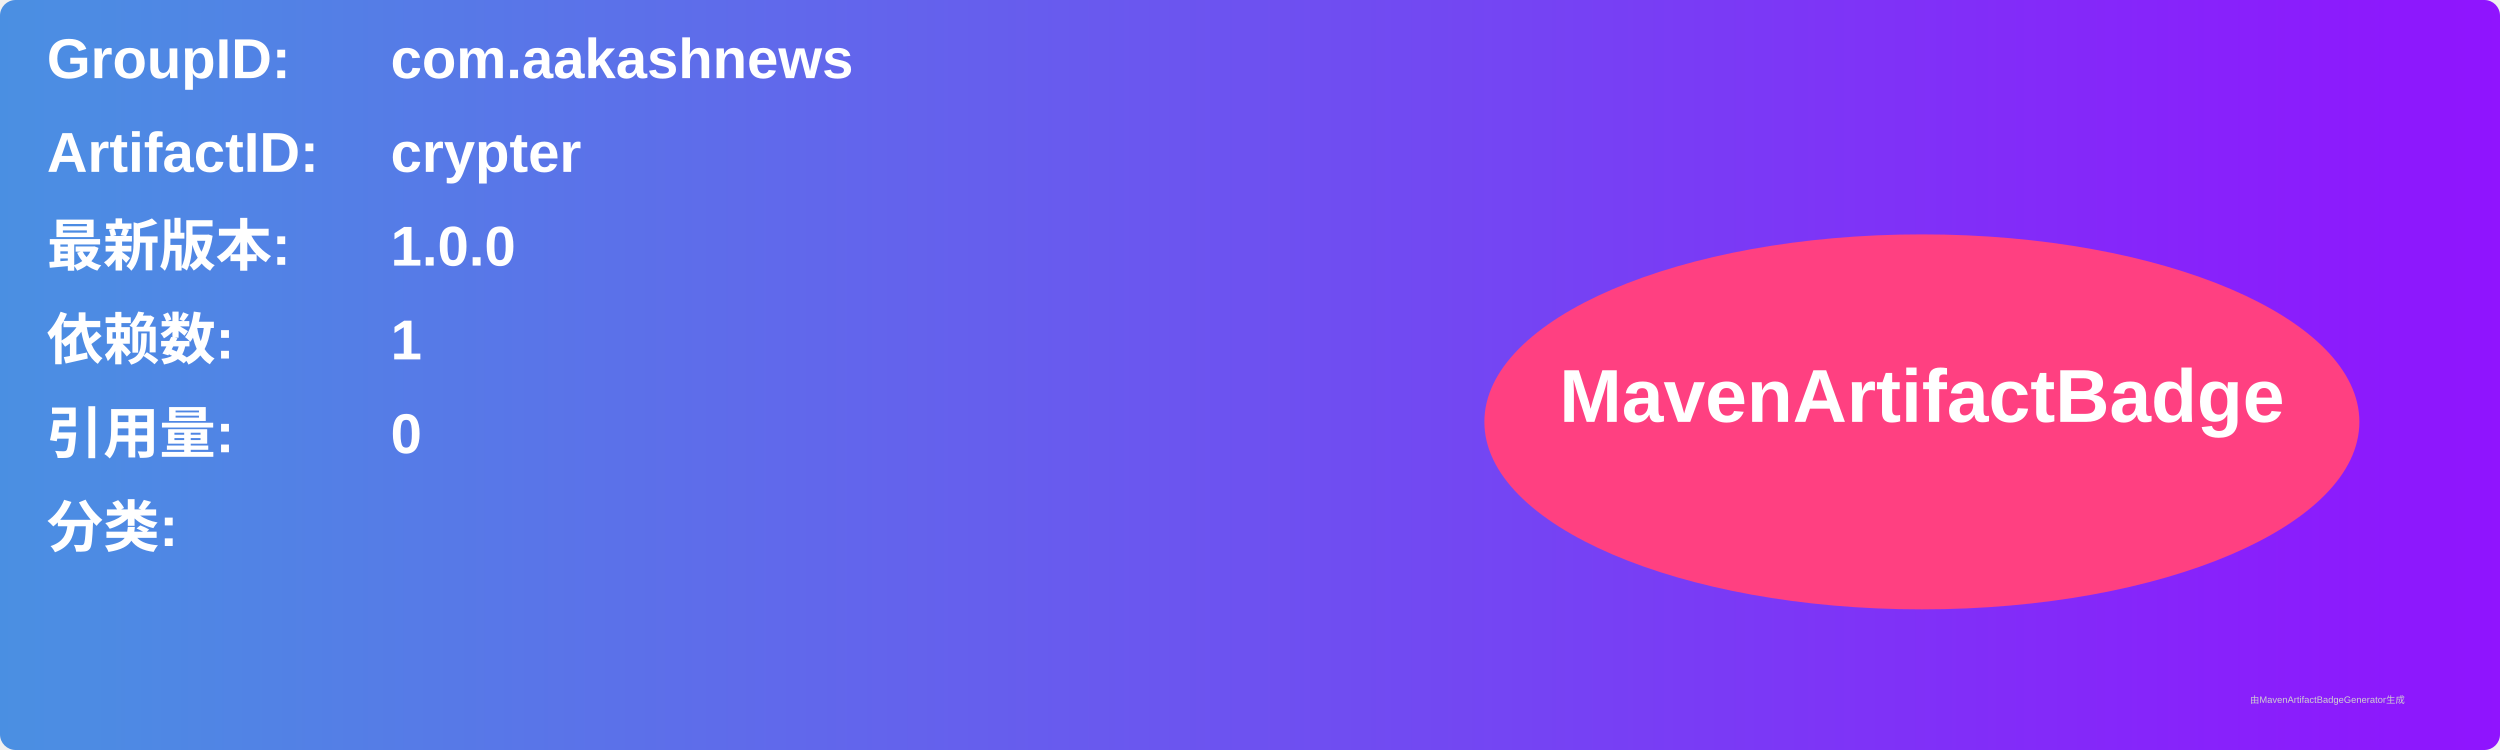
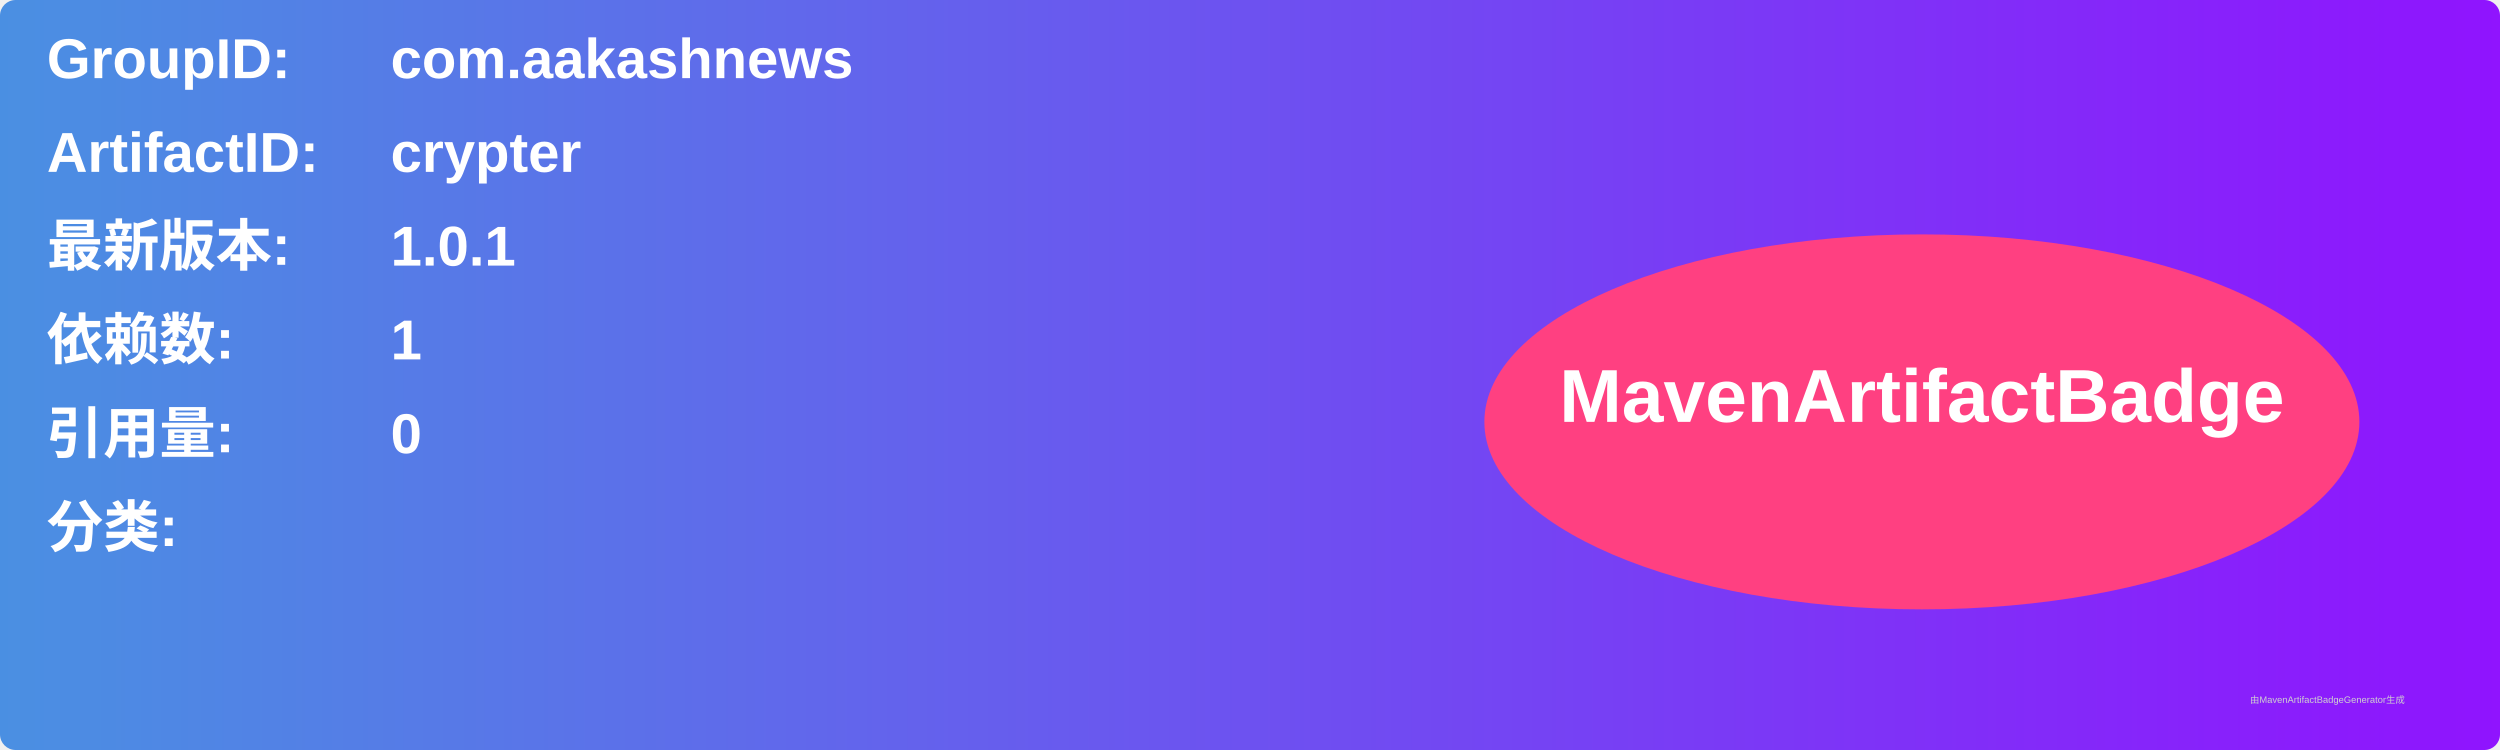
<svg xmlns="http://www.w3.org/2000/svg" width="800" height="240" viewBox="0 0 800 240">
  <linearGradient id="grad" x1="0%" y1="0%" x2="100%" y2="0%">
    <stop offset="0%" stop-color="#4a90e2" />
    <stop offset="100%" stop-color="#9013fe" />
  </linearGradient>
  <rect width="100%" height="100%" rx="5" ry="5" fill="url(#grad)" />
  <g transform="translate(15, 15)">
    <text x="0" y="10" font-family="Arial" font-size="18" fill="white" font-weight="bold" width="260">GroupID:</text>
    <text x="110" y="10" font-family="Arial" font-size="18" fill="white" font-weight="bold" width="460">com.aakashnews</text>
    <text x="0" y="40" font-family="Arial" font-size="18" fill="white" font-weight="bold" width="260">ArtifactID:</text>
    <text x="110" y="40" font-family="Arial" font-size="18" fill="white" font-weight="bold" width="460">crypter</text>
    <text x="0" y="70" font-family="Arial" font-size="18" fill="white" font-weight="bold">最新版本:</text>
    <text x="110" y="70" font-family="Arial" font-size="18" fill="white" font-weight="bold">
-       <tspan font-weight="bold">1.0.0</tspan>
+       <tspan font-weight="bold">1.0.1</tspan>
    </text>
    <text x="0" y="100" font-family="Arial" font-size="18" fill="white" font-weight="bold">依赖数: </text>
    <text x="110" y="100" font-family="Arial" font-size="18" fill="white">
      <tspan font-weight="bold">1</tspan>
    </text>
    <text x="0" y="130" font-family="Arial" font-size="18" fill="white" font-weight="bold">引用量: </text>
    <text x="110" y="130" font-family="Arial" font-size="18" fill="white">
      <tspan font-weight="bold">0</tspan>
    </text>
    <text x="0" y="160" font-family="Arial" font-size="18" fill="white" font-weight="bold">分类:</text>
    <text x="10" y="190" font-family="Arial" font-size="10" fill="white">
      <tspan font-weight="bold" />
    </text>
    <ellipse cx="600" cy="120" rx="140" ry="60" fill="#ff4081" />
    <text x="600" y="120" text-anchor="middle" font-family="Arial" font-size="24" fill="white" font-weight="bold">MavenArtifactBadge</text>
  </g>
  <text x="720" y="225" font-family="Arial" font-size="3" fill="#d0d0d0">由MavenArtifactBadgeGenerator生成</text>
</svg>
